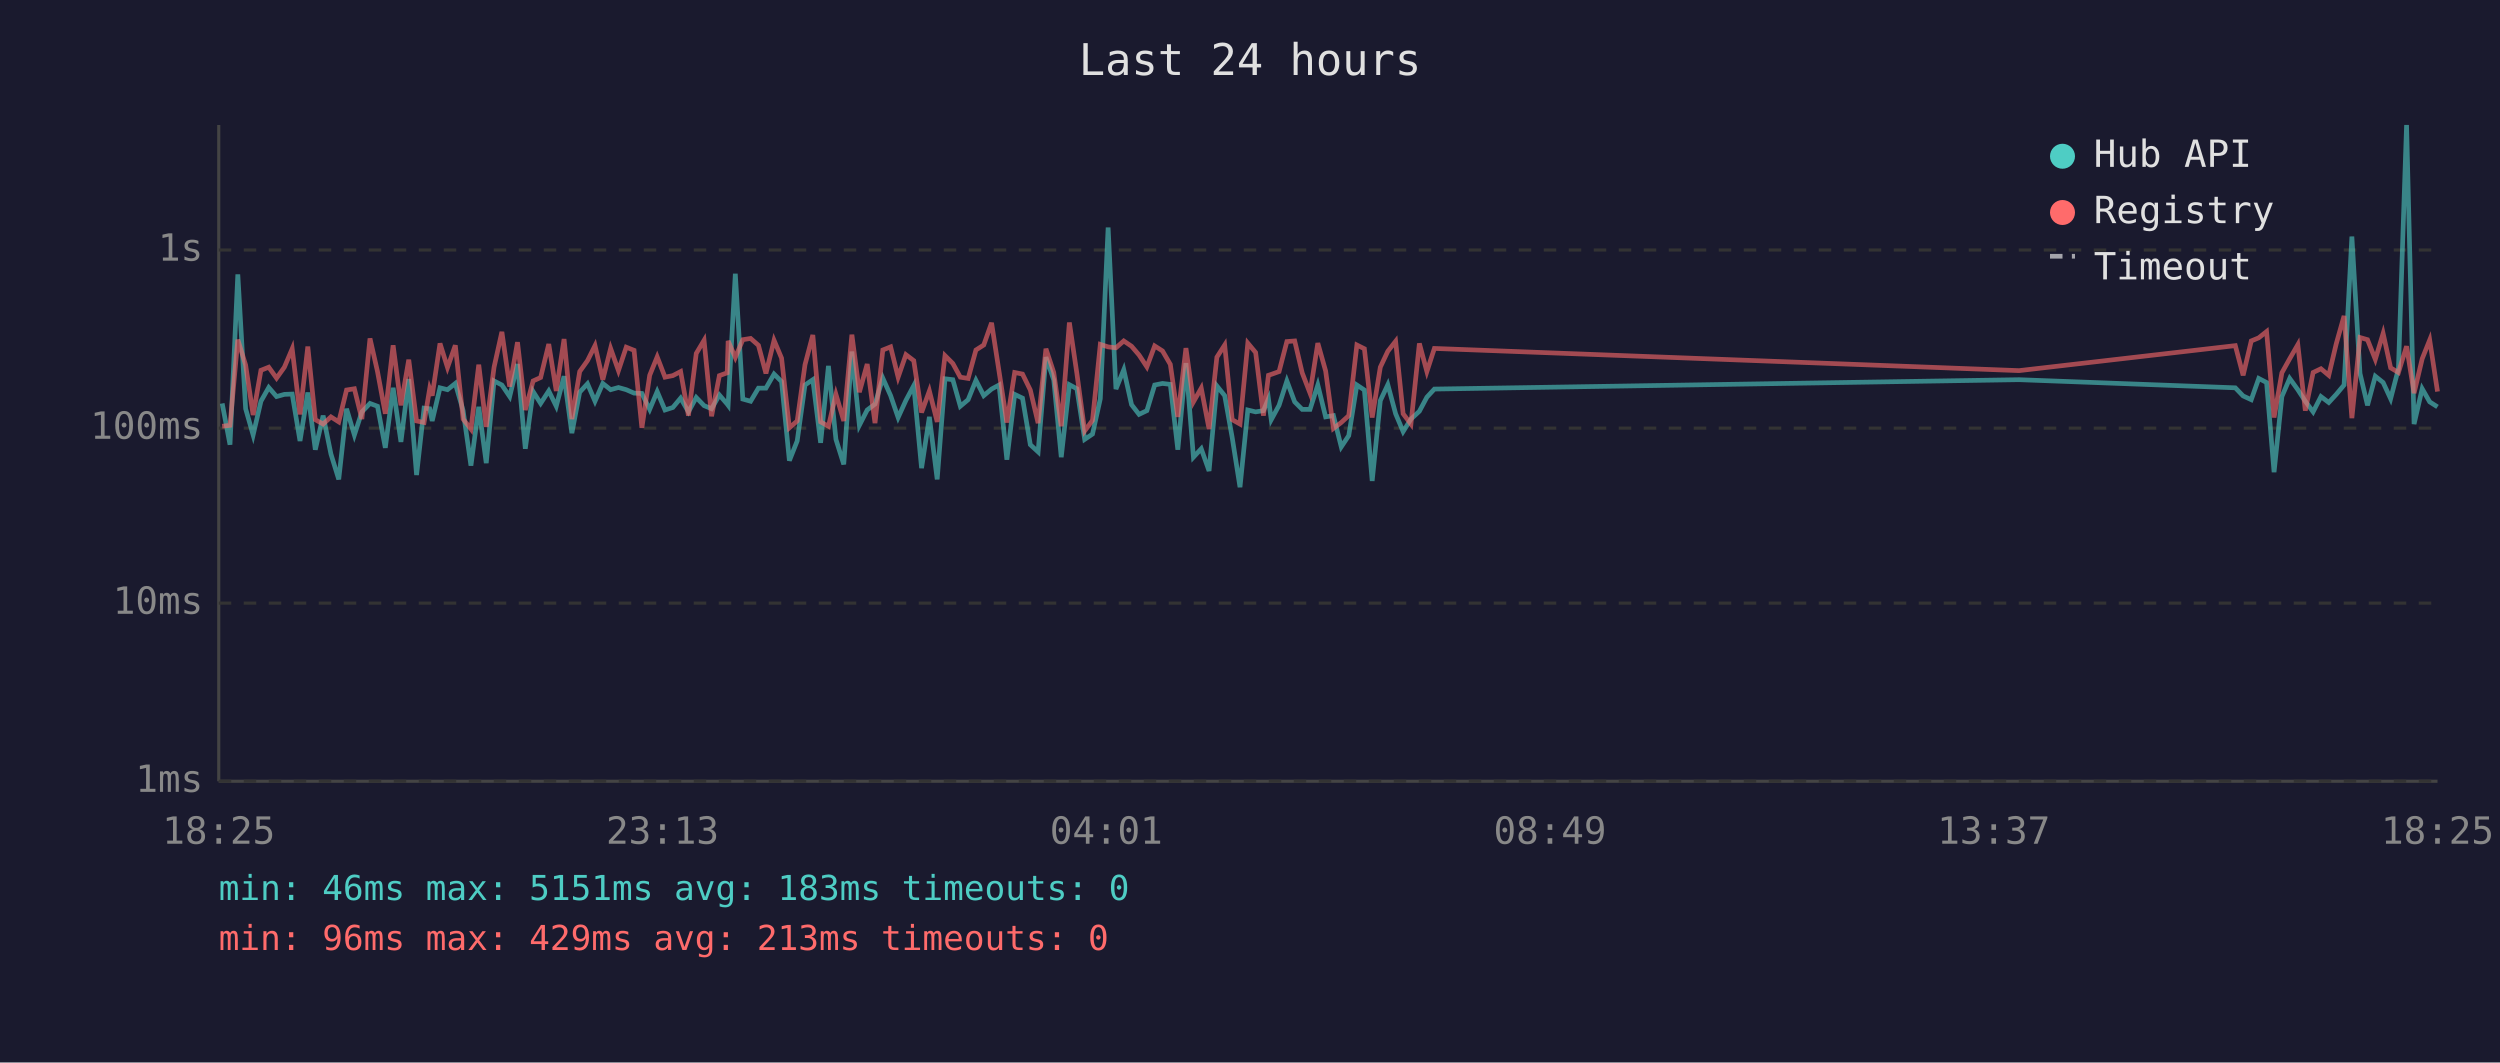
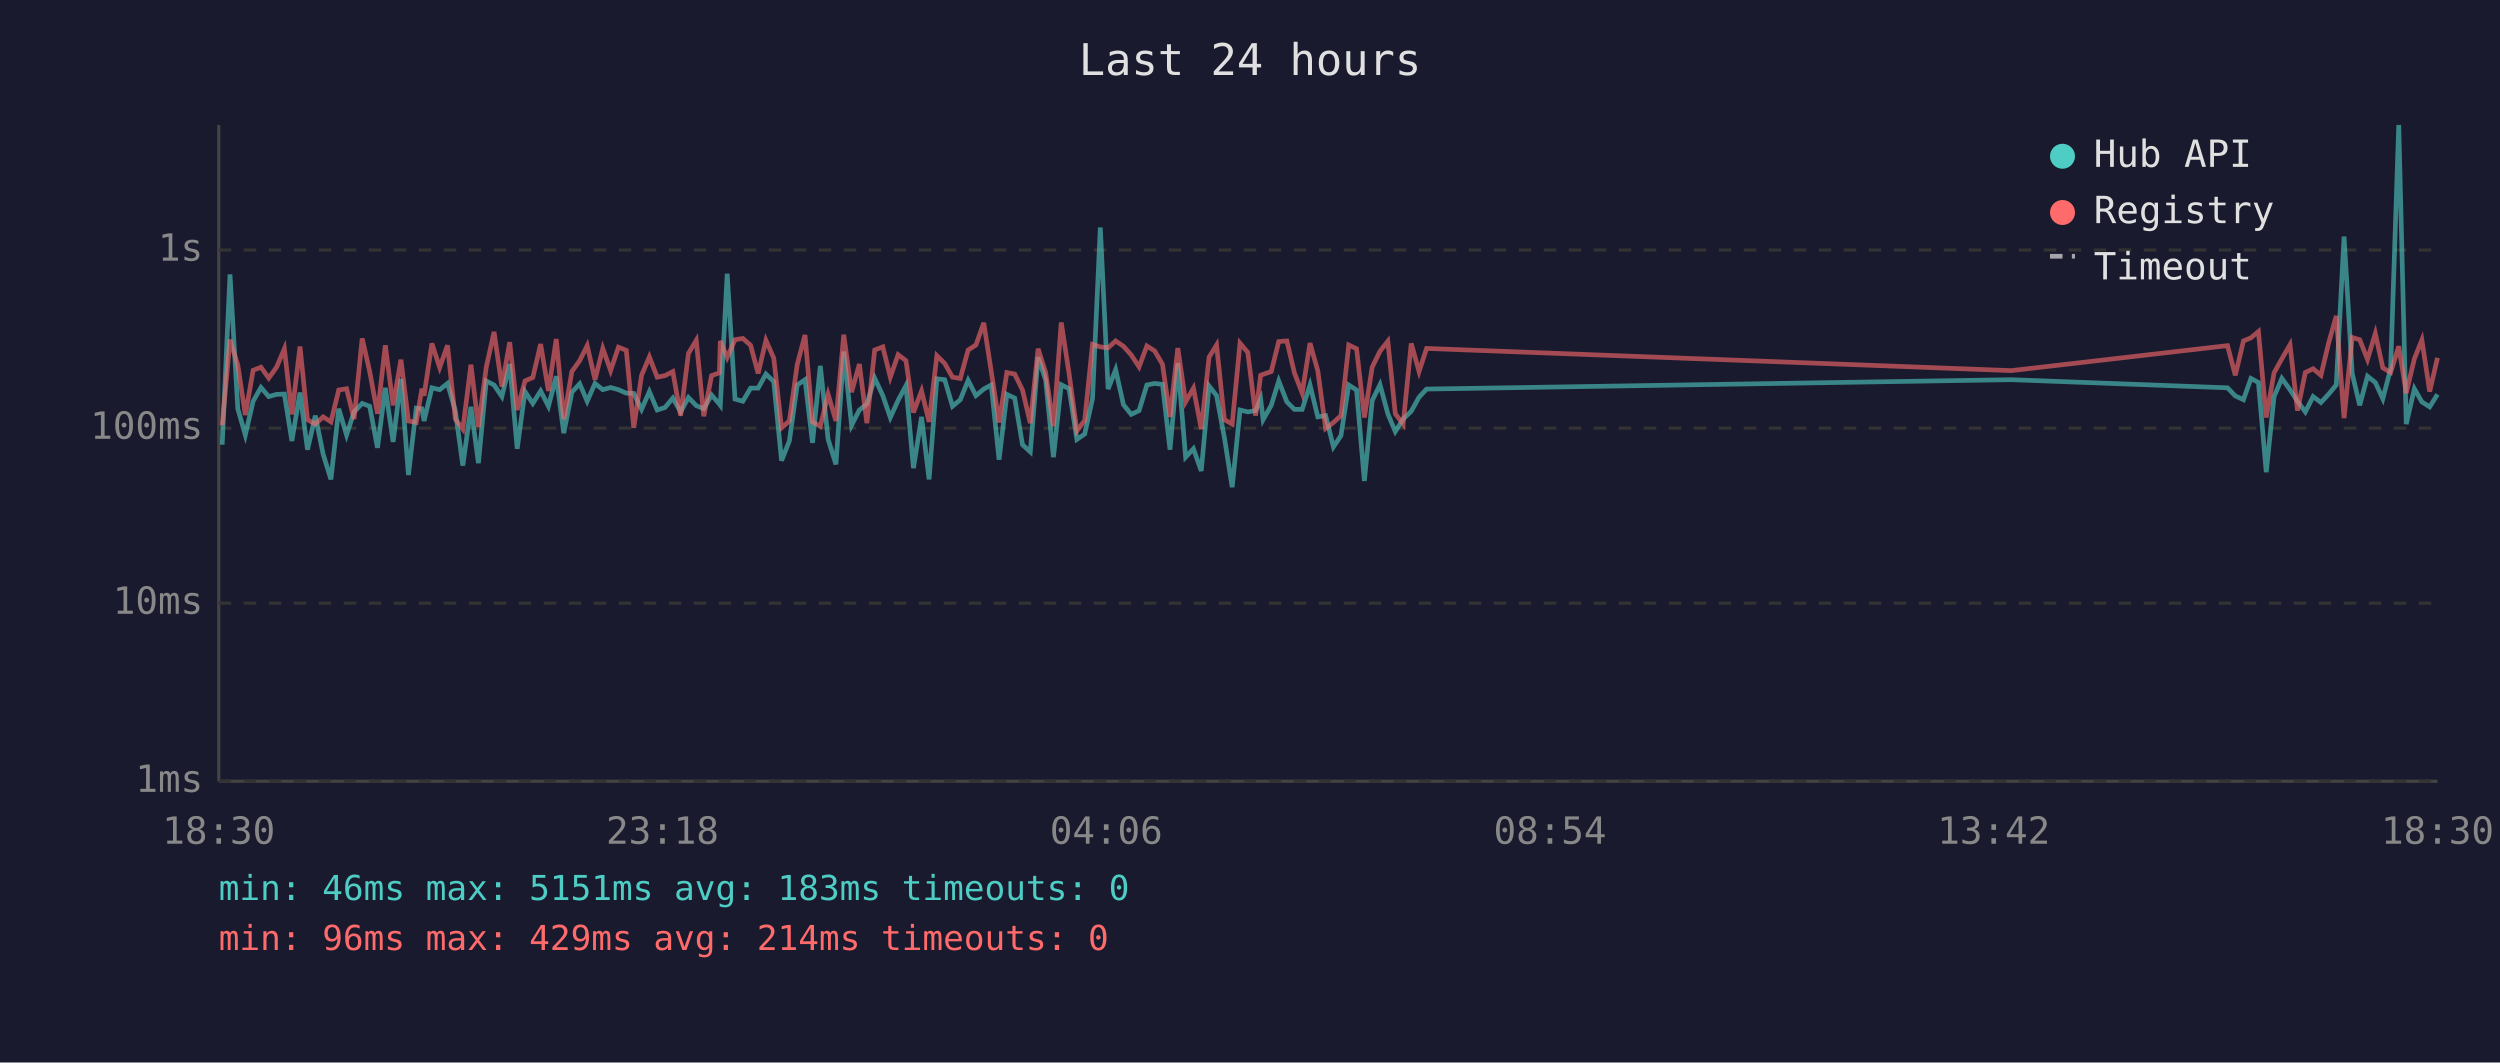
<svg xmlns="http://www.w3.org/2000/svg" viewBox="0 0 800 340" font-family="monospace" font-size="12">
  <rect width="800" height="340" fill="#1a1a2e" />
  <text x="400" y="24" fill="#e0e0e0" font-size="14" text-anchor="middle">Last 24 hours</text>
  <line x1="70" y1="40" x2="70" y2="250" stroke="#444" stroke-width="1" />
  <line x1="70" y1="250" x2="780" y2="250" stroke="#444" stroke-width="1" />
  <line x1="70" y1="250" x2="780" y2="250" stroke="#333" stroke-width="1" stroke-dasharray="4" />
  <text x="65" y="250" fill="#888" text-anchor="end" dominant-baseline="middle">1ms</text>
  <line x1="70" y1="193" x2="780" y2="193" stroke="#333" stroke-width="1" stroke-dasharray="4" />
  <text x="65" y="193" fill="#888" text-anchor="end" dominant-baseline="middle">10ms</text>
  <line x1="70" y1="137" x2="780" y2="137" stroke="#333" stroke-width="1" stroke-dasharray="4" />
  <text x="65" y="137" fill="#888" text-anchor="end" dominant-baseline="middle">100ms</text>
  <line x1="70" y1="80" x2="780" y2="80" stroke="#333" stroke-width="1" stroke-dasharray="4" />
  <text x="65" y="80" fill="#888" text-anchor="end" dominant-baseline="middle">1s</text>
-   <text x="70" y="270" fill="#888" text-anchor="middle">18:25</text>
-   <text x="212" y="270" fill="#888" text-anchor="middle">23:13</text>
-   <text x="354" y="270" fill="#888" text-anchor="middle">04:01</text>
-   <text x="496" y="270" fill="#888" text-anchor="middle">08:49</text>
-   <text x="638" y="270" fill="#888" text-anchor="middle">13:37</text>
-   <text x="780" y="270" fill="#888" text-anchor="middle">18:25</text>
-   <polyline points="71.1,129.1 73.6,142.3 76.1,87.8 78.6,130.8 81.0,139.2 83.5,128.4 86.0,124.0 88.5,126.9 91.0,126.2 93.5,126.1 96.0,141.1 98.5,125.6 100.9,143.9 103.4,133.0 105.9,145.3 108.4,153.4 110.9,130.8 113.4,139.2 115.8,131.8 118.4,129.1 120.8,130.0 123.3,143.3 125.8,124.1 128.3,141.4 130.8,121.3 133.3,152.0 135.7,130.6 137.5,130.8 138.3,134.7 140.8,124.1 143.2,124.7 145.7,122.7 148.2,131.4 150.7,149.0 153.2,130.2 155.6,148.2 158.1,121.9 160.6,123.2 163.1,126.9 165.6,116.5 168.1,143.6 170.6,125.3 173.0,129.1 175.6,125.1 178.0,130.0 180.5,120.4 183.0,138.6 185.5,125.5 188.0,122.8 190.4,128.4 192.9,122.7 195.4,124.7 197.9,124.0 200.4,124.7 202.9,125.8 205.4,125.9 207.9,131.0 210.3,125.3 212.8,131.2 215.3,130.4 217.8,127.4 220.3,131.8 222.8,127.2 225.3,129.8 227.7,130.8 230.2,126.4 232.7,129.3 233.0,129.7 235.3,87.6 237.7,127.7 240.2,128.4 242.7,124.2 245.1,124.2 247.7,119.7 250.1,122.1 252.6,147.4 255.1,141.1 257.6,123.2 260.1,121.5 262.6,141.7 265.1,117.1 267.5,140.6 270.0,148.6 272.6,112.5 275.0,136.1 277.5,131.2 280.0,129.3 282.5,121.0 285.0,126.6 287.4,133.6 289.9,128.1 292.4,123.4 294.9,149.8 297.4,133.4 299.9,153.4 302.4,121.2 304.9,121.5 307.3,130.0 309.8,127.9 312.3,121.7 314.8,126.6 317.3,124.5 319.7,123.2 322.2,147.1 324.7,126.2 327.2,127.4 329.7,142.3 332.2,144.6 334.7,114.3 337.2,121.6 339.6,146.3 342.2,123.1 344.6,124.4 347.1,140.6 349.6,138.9 352.1,127.6 354.6,72.8 357.1,124.5 359.6,118.3 362.1,129.5 364.5,132.6 367.0,131.4 369.5,123.2 372.0,122.7 374.5,123.0 376.9,143.9 379.5,116.2 381.9,146.3 384.4,143.6 386.9,150.7 389.4,123.5 391.9,126.6 394.3,140.0 396.8,155.9 399.3,131.2 401.8,131.8 404.3,131.4 405.9,127.6 406.8,134.3 409.3,129.7 411.8,121.9 414.3,128.6 416.7,131.0 419.2,131.0 421.7,123.2 424.2,133.4 426.7,133.0 429.2,143.0 431.6,139.4 434.2,123.2 436.6,124.8 439.1,153.9 441.7,128.2 444.1,123.1 446.6,132.4 449.0,138.1 451.5,134.1 454.2,131.6 456.6,127.1 459.0,124.5 646.1,121.5 715.3,124.1 717.8,126.7 720.4,127.9 722.8,121.1 725.3,122.4 727.7,151.1 730.2,126.9 732.7,121.1 735.3,124.7 737.7,128.4 740.2,131.8 742.7,126.9 745.2,128.8 747.6,126.2 750.1,123.2 752.6,75.7 755.2,119.5 757.6,129.7 760.1,120.4 762.6,122.4 765.0,127.6 767.5,118.0 770.1,40.0 772.5,135.7 775.1,124.4 777.5,128.6 780.0,130.2" fill="none" stroke="#4ecdc4" stroke-width="1.5" opacity="0.6" />
-   <polyline points="71.1,136.4 73.6,136.1 76.1,108.7 78.6,116.8 81.0,132.8 83.5,118.5 86.0,117.5 88.5,121.0 91.0,117.5 93.5,111.6 96.0,132.6 98.5,110.9 100.9,134.3 103.4,135.7 105.9,133.4 108.4,135.0 110.9,124.8 113.4,124.4 115.8,134.1 118.4,108.3 120.8,118.9 123.3,132.4 125.8,110.5 128.3,129.7 130.8,115.1 133.3,134.7 135.7,135.2 137.5,124.4 138.3,126.6 140.8,109.9 143.2,117.6 145.7,110.5 148.2,134.1 150.7,137.3 153.2,116.7 155.6,136.6 158.1,117.5 160.6,106.2 163.1,123.7 165.6,109.5 168.1,131.2 170.6,121.9 173.0,120.8 175.6,110.1 178.0,125.1 180.5,108.5 183.0,134.1 185.5,118.9 188.0,115.4 190.4,110.6 192.9,121.5 195.4,111.5 197.9,118.6 200.4,111.1 202.9,112.1 205.4,136.9 207.9,120.1 210.3,114.2 212.8,120.7 215.3,120.2 217.8,118.9 220.3,133.0 222.8,113.1 225.3,108.9 227.7,133.2 230.2,120.2 232.7,119.3 233.0,109.1 235.3,114.4 237.7,108.7 240.2,108.3 242.7,110.5 245.1,119.5 247.7,108.9 250.1,114.6 252.6,136.9 255.1,134.7 257.6,116.7 260.1,107.2 262.6,135.0 265.1,136.4 267.5,126.2 270.0,134.7 272.6,107.1 275.0,125.5 277.5,116.5 280.0,135.4 282.5,112.0 285.0,111.0 287.4,120.7 289.9,113.5 292.4,115.4 294.9,132.0 297.4,125.1 299.9,135.0 302.4,113.8 304.9,116.3 307.3,120.7 309.8,121.1 312.3,112.0 314.8,110.4 317.3,103.3 319.7,118.9 322.2,135.2 324.7,119.2 327.2,119.7 329.7,124.8 332.2,135.4 334.7,111.6 337.2,119.2 339.6,136.4 342.2,103.2 344.6,119.5 347.1,137.9 349.6,134.5 352.1,110.2 354.6,111.0 357.1,111.3 359.6,109.1 362.1,110.8 364.5,113.6 367.0,117.4 369.5,110.7 372.0,112.3 374.5,116.6 376.9,133.4 379.5,111.4 381.9,128.6 384.4,124.2 386.9,137.3 389.4,114.3 391.9,110.4 394.3,134.3 396.8,135.7 399.3,109.8 401.8,112.8 404.3,133.0 405.9,120.1 406.8,119.8 409.3,118.9 411.8,109.3 414.3,109.1 416.7,119.3 419.2,125.8 421.7,109.8 424.2,118.7 426.7,137.1 429.2,135.2 431.6,133.0 434.2,110.4 436.6,111.6 439.1,133.6 441.7,117.5 444.1,112.4 446.6,109.2 449.0,132.4 451.5,135.7 454.2,109.9 456.6,118.9 459.0,111.5 646.1,118.6 715.3,110.6 717.8,120.1 720.4,109.1 722.8,108.1 725.3,106.1 727.7,133.6 730.2,119.3 732.7,114.8 735.3,110.3 737.7,131.4 740.2,119.2 742.7,118.0 745.2,120.1 747.6,110.0 750.1,101.1 752.6,133.8 755.2,108.0 757.6,108.7 760.1,115.0 762.6,106.7 765.0,117.7 767.5,119.2 770.1,110.8 772.5,125.8 775.1,114.8 777.5,108.8 780.0,125.3" fill="none" stroke="#ff6b6b" stroke-width="1.5" opacity="0.6" />
+   <text x="70" y="270" fill="#888" text-anchor="middle">18:30</text>
+   <text x="212" y="270" fill="#888" text-anchor="middle">23:18</text>
+   <text x="354" y="270" fill="#888" text-anchor="middle">04:06</text>
+   <text x="496" y="270" fill="#888" text-anchor="middle">08:54</text>
+   <text x="638" y="270" fill="#888" text-anchor="middle">13:42</text>
+   <text x="780" y="270" fill="#888" text-anchor="middle">18:30</text>
+   <polyline points="71.1,142.3 73.6,87.8 76.1,130.8 78.5,139.2 81.0,128.4 83.5,124.0 86.0,126.9 88.5,126.2 91.0,126.1 93.4,141.1 96.0,125.6 98.4,143.9 100.9,133.0 103.4,145.3 105.9,153.4 108.4,130.8 110.9,139.2 113.3,131.8 115.9,129.1 118.3,130.0 120.8,143.3 123.3,124.1 125.8,141.4 128.3,121.3 130.7,152.0 133.2,130.6 135.0,130.8 135.7,134.7 138.2,124.1 140.7,124.7 143.2,122.7 145.7,131.4 148.1,149.0 150.7,130.2 153.1,148.2 155.6,121.9 158.1,123.2 160.6,126.9 163.1,116.5 165.5,143.6 168.0,125.3 170.5,129.1 173.0,125.1 175.5,130.0 178.0,120.4 180.4,138.6 183.0,125.5 185.5,122.8 187.9,128.4 190.4,122.7 192.9,124.7 195.4,124.0 197.9,124.7 200.4,125.8 202.8,125.9 205.3,131.0 207.8,125.3 210.3,131.2 212.8,130.4 215.3,127.4 217.8,131.8 220.3,127.2 222.8,129.8 225.2,130.8 227.7,126.4 230.2,129.3 230.5,129.7 232.7,87.6 235.2,127.7 237.7,128.4 240.2,124.2 242.6,124.2 245.1,119.7 247.6,122.1 250.1,147.4 252.6,141.1 255.1,123.2 257.6,121.5 260.0,141.7 262.5,117.1 265.0,140.6 267.5,148.6 270.0,112.5 272.5,136.1 275.0,131.2 277.4,129.3 279.9,121.0 282.5,126.6 284.9,133.6 287.4,128.1 289.9,123.4 292.3,149.8 294.9,133.4 297.3,153.4 299.8,121.2 302.3,121.5 304.8,130.0 307.3,127.9 309.8,121.7 312.3,126.6 314.8,124.5 317.2,123.2 319.7,147.1 322.2,126.2 324.7,127.4 327.2,142.3 329.7,144.6 332.2,114.3 334.6,121.6 337.1,146.3 339.6,123.1 342.1,124.4 344.6,140.6 347.1,138.9 349.6,127.6 352.1,72.8 354.6,124.5 357.0,118.3 359.5,129.5 362.0,132.6 364.5,131.4 367.0,123.2 369.5,122.7 372.0,123.0 374.4,143.9 376.9,116.2 379.4,146.3 381.9,143.6 384.4,150.7 386.9,123.5 389.3,126.6 391.8,140.0 394.3,155.9 396.8,131.2 399.3,131.8 401.8,131.4 403.4,127.6 404.2,134.3 406.8,129.7 409.2,121.9 411.8,128.6 414.2,131.0 416.7,131.0 419.2,123.2 421.7,133.4 424.2,133.0 426.7,143.0 429.1,139.4 431.6,123.2 434.1,124.8 436.6,153.9 439.1,128.2 441.6,123.1 444.1,132.4 446.5,138.1 449.0,134.1 451.6,131.6 454.1,127.1 456.5,124.5 643.6,121.5 712.8,124.1 715.3,126.7 717.9,127.9 720.3,121.1 722.7,122.4 725.2,151.1 727.7,126.9 730.2,121.1 732.8,124.7 735.2,128.4 737.7,131.8 740.2,126.9 742.7,128.8 745.1,126.2 747.6,123.2 750.1,75.7 752.7,119.5 755.1,129.7 757.6,120.4 760.1,122.4 762.5,127.6 765.0,118.0 767.6,40.0 770.0,135.7 772.6,124.4 775.0,128.6 777.5,130.2 780.0,126.2" fill="none" stroke="#4ecdc4" stroke-width="1.5" opacity="0.6" />
+   <polyline points="71.1,136.1 73.6,108.7 76.1,116.8 78.5,132.8 81.0,118.5 83.5,117.5 86.0,121.0 88.5,117.5 91.0,111.6 93.4,132.6 96.0,110.9 98.4,134.3 100.9,135.7 103.4,133.4 105.9,135.0 108.4,124.8 110.9,124.4 113.3,134.1 115.9,108.3 118.3,118.9 120.8,132.4 123.3,110.5 125.8,129.7 128.3,115.1 130.7,134.7 133.2,135.2 135.0,124.4 135.7,126.6 138.2,109.9 140.7,117.6 143.2,110.5 145.7,134.1 148.1,137.3 150.7,116.7 153.1,136.6 155.6,117.5 158.1,106.2 160.6,123.7 163.1,109.5 165.5,131.2 168.0,121.9 170.5,120.8 173.0,110.1 175.5,125.1 178.0,108.5 180.4,134.1 183.0,118.9 185.5,115.4 187.9,110.6 190.4,121.5 192.9,111.5 195.4,118.6 197.9,111.1 200.4,112.1 202.8,136.9 205.3,120.1 207.8,114.2 210.3,120.7 212.8,120.2 215.3,118.9 217.8,133.0 220.3,113.1 222.8,108.9 225.2,133.2 227.7,120.2 230.2,119.3 230.5,109.1 232.7,114.4 235.2,108.7 237.7,108.3 240.2,110.5 242.6,119.5 245.1,108.9 247.6,114.6 250.1,136.9 252.6,134.7 255.1,116.7 257.6,107.2 260.0,135.0 262.5,136.4 265.0,126.2 267.5,134.7 270.0,107.1 272.5,125.5 275.0,116.5 277.4,135.4 279.9,112.0 282.5,111.0 284.9,120.7 287.4,113.5 289.9,115.4 292.3,132.0 294.9,125.1 297.3,135.0 299.8,113.8 302.3,116.3 304.8,120.7 307.3,121.1 309.8,112.0 312.3,110.4 314.8,103.3 317.2,118.9 319.7,135.2 322.2,119.2 324.7,119.7 327.2,124.8 329.7,135.4 332.2,111.6 334.6,119.2 337.1,136.4 339.6,103.2 342.1,119.5 344.6,137.9 347.1,134.5 349.6,110.2 352.1,111.0 354.6,111.3 357.0,109.1 359.5,110.8 362.0,113.6 364.5,117.4 367.0,110.7 369.5,112.3 372.0,116.6 374.4,133.4 376.9,111.4 379.4,128.6 381.9,124.2 384.4,137.3 386.9,114.3 389.3,110.4 391.8,134.3 394.3,135.7 396.8,109.8 399.3,112.8 401.8,133.0 403.4,120.1 404.2,119.8 406.8,118.9 409.2,109.3 411.8,109.1 414.2,119.3 416.7,125.8 419.2,109.8 421.7,118.7 424.2,137.1 426.7,135.2 429.1,133.0 431.6,110.4 434.1,111.6 436.6,133.6 439.1,117.5 441.6,112.4 444.1,109.2 446.5,132.4 449.0,135.7 451.6,109.9 454.1,118.9 456.5,111.5 643.6,118.6 712.8,110.6 715.3,120.1 717.9,109.1 720.3,108.1 722.7,106.1 725.2,133.6 727.7,119.3 730.2,114.8 732.8,110.3 735.2,131.4 737.7,119.2 740.2,118.0 742.7,120.1 745.1,110.0 747.6,101.1 750.1,133.8 752.7,108.0 755.1,108.7 757.6,115.0 760.1,106.7 762.5,117.7 765.0,119.2 767.6,110.8 770.0,125.8 772.6,114.8 775.0,108.8 777.5,125.3 780.0,114.5" fill="none" stroke="#ff6b6b" stroke-width="1.5" opacity="0.6" />
  <circle cx="660" cy="50" r="4" fill="#4ecdc4" />
  <text x="670" y="50" fill="#e0e0e0" dominant-baseline="middle">Hub API</text>
  <circle cx="660" cy="68" r="4" fill="#ff6b6b" />
  <text x="670" y="68" fill="#e0e0e0" dominant-baseline="middle">Registry</text>
  <line x1="656" y1="82" x2="664" y2="82" stroke="#e0e0e0" stroke-width="1.5" stroke-dasharray="4,3" opacity="0.7" />
  <text x="670" y="86" fill="#e0e0e0" dominant-baseline="middle">Timeout</text>
  <text x="70" y="288" fill="#4ecdc4" font-size="11">min: 46ms  max: 5151ms  avg: 183ms  timeouts: 0</text>
-   <text x="70" y="304" fill="#ff6b6b" font-size="11">min: 96ms  max: 429ms  avg: 213ms  timeouts: 0</text>
+   <text x="70" y="304" fill="#ff6b6b" font-size="11">min: 96ms  max: 429ms  avg: 214ms  timeouts: 0</text>
</svg>
